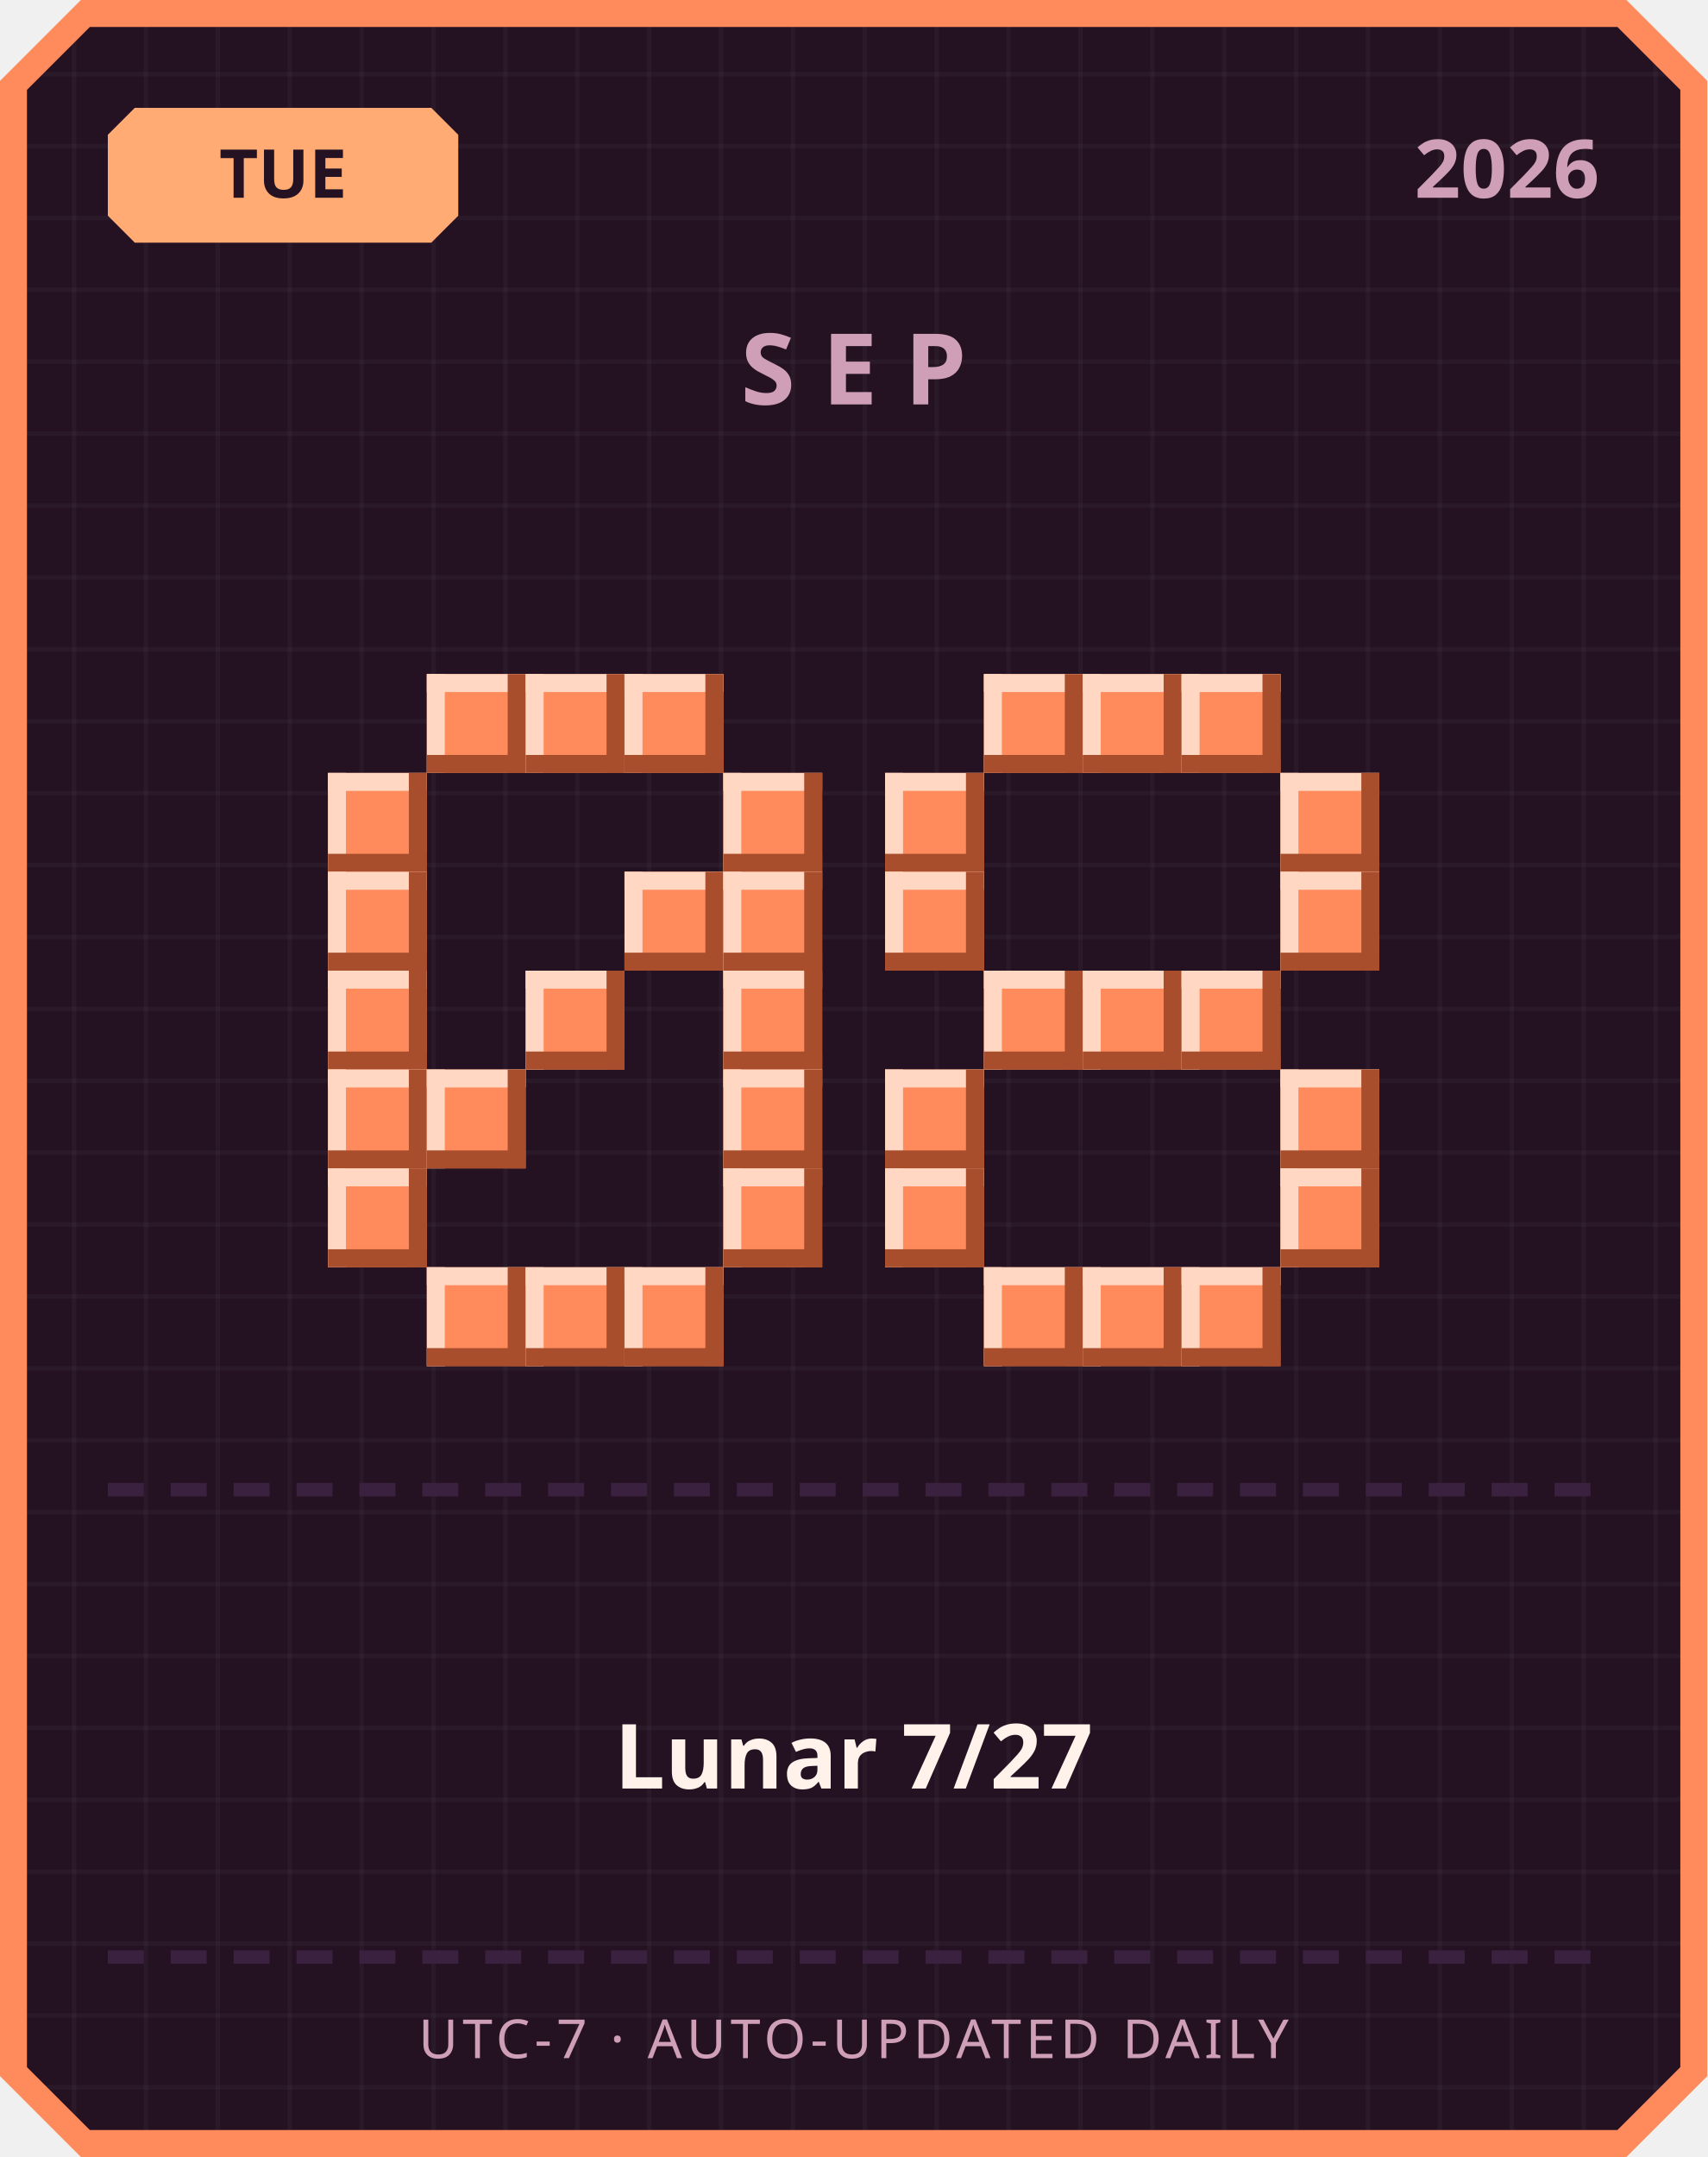
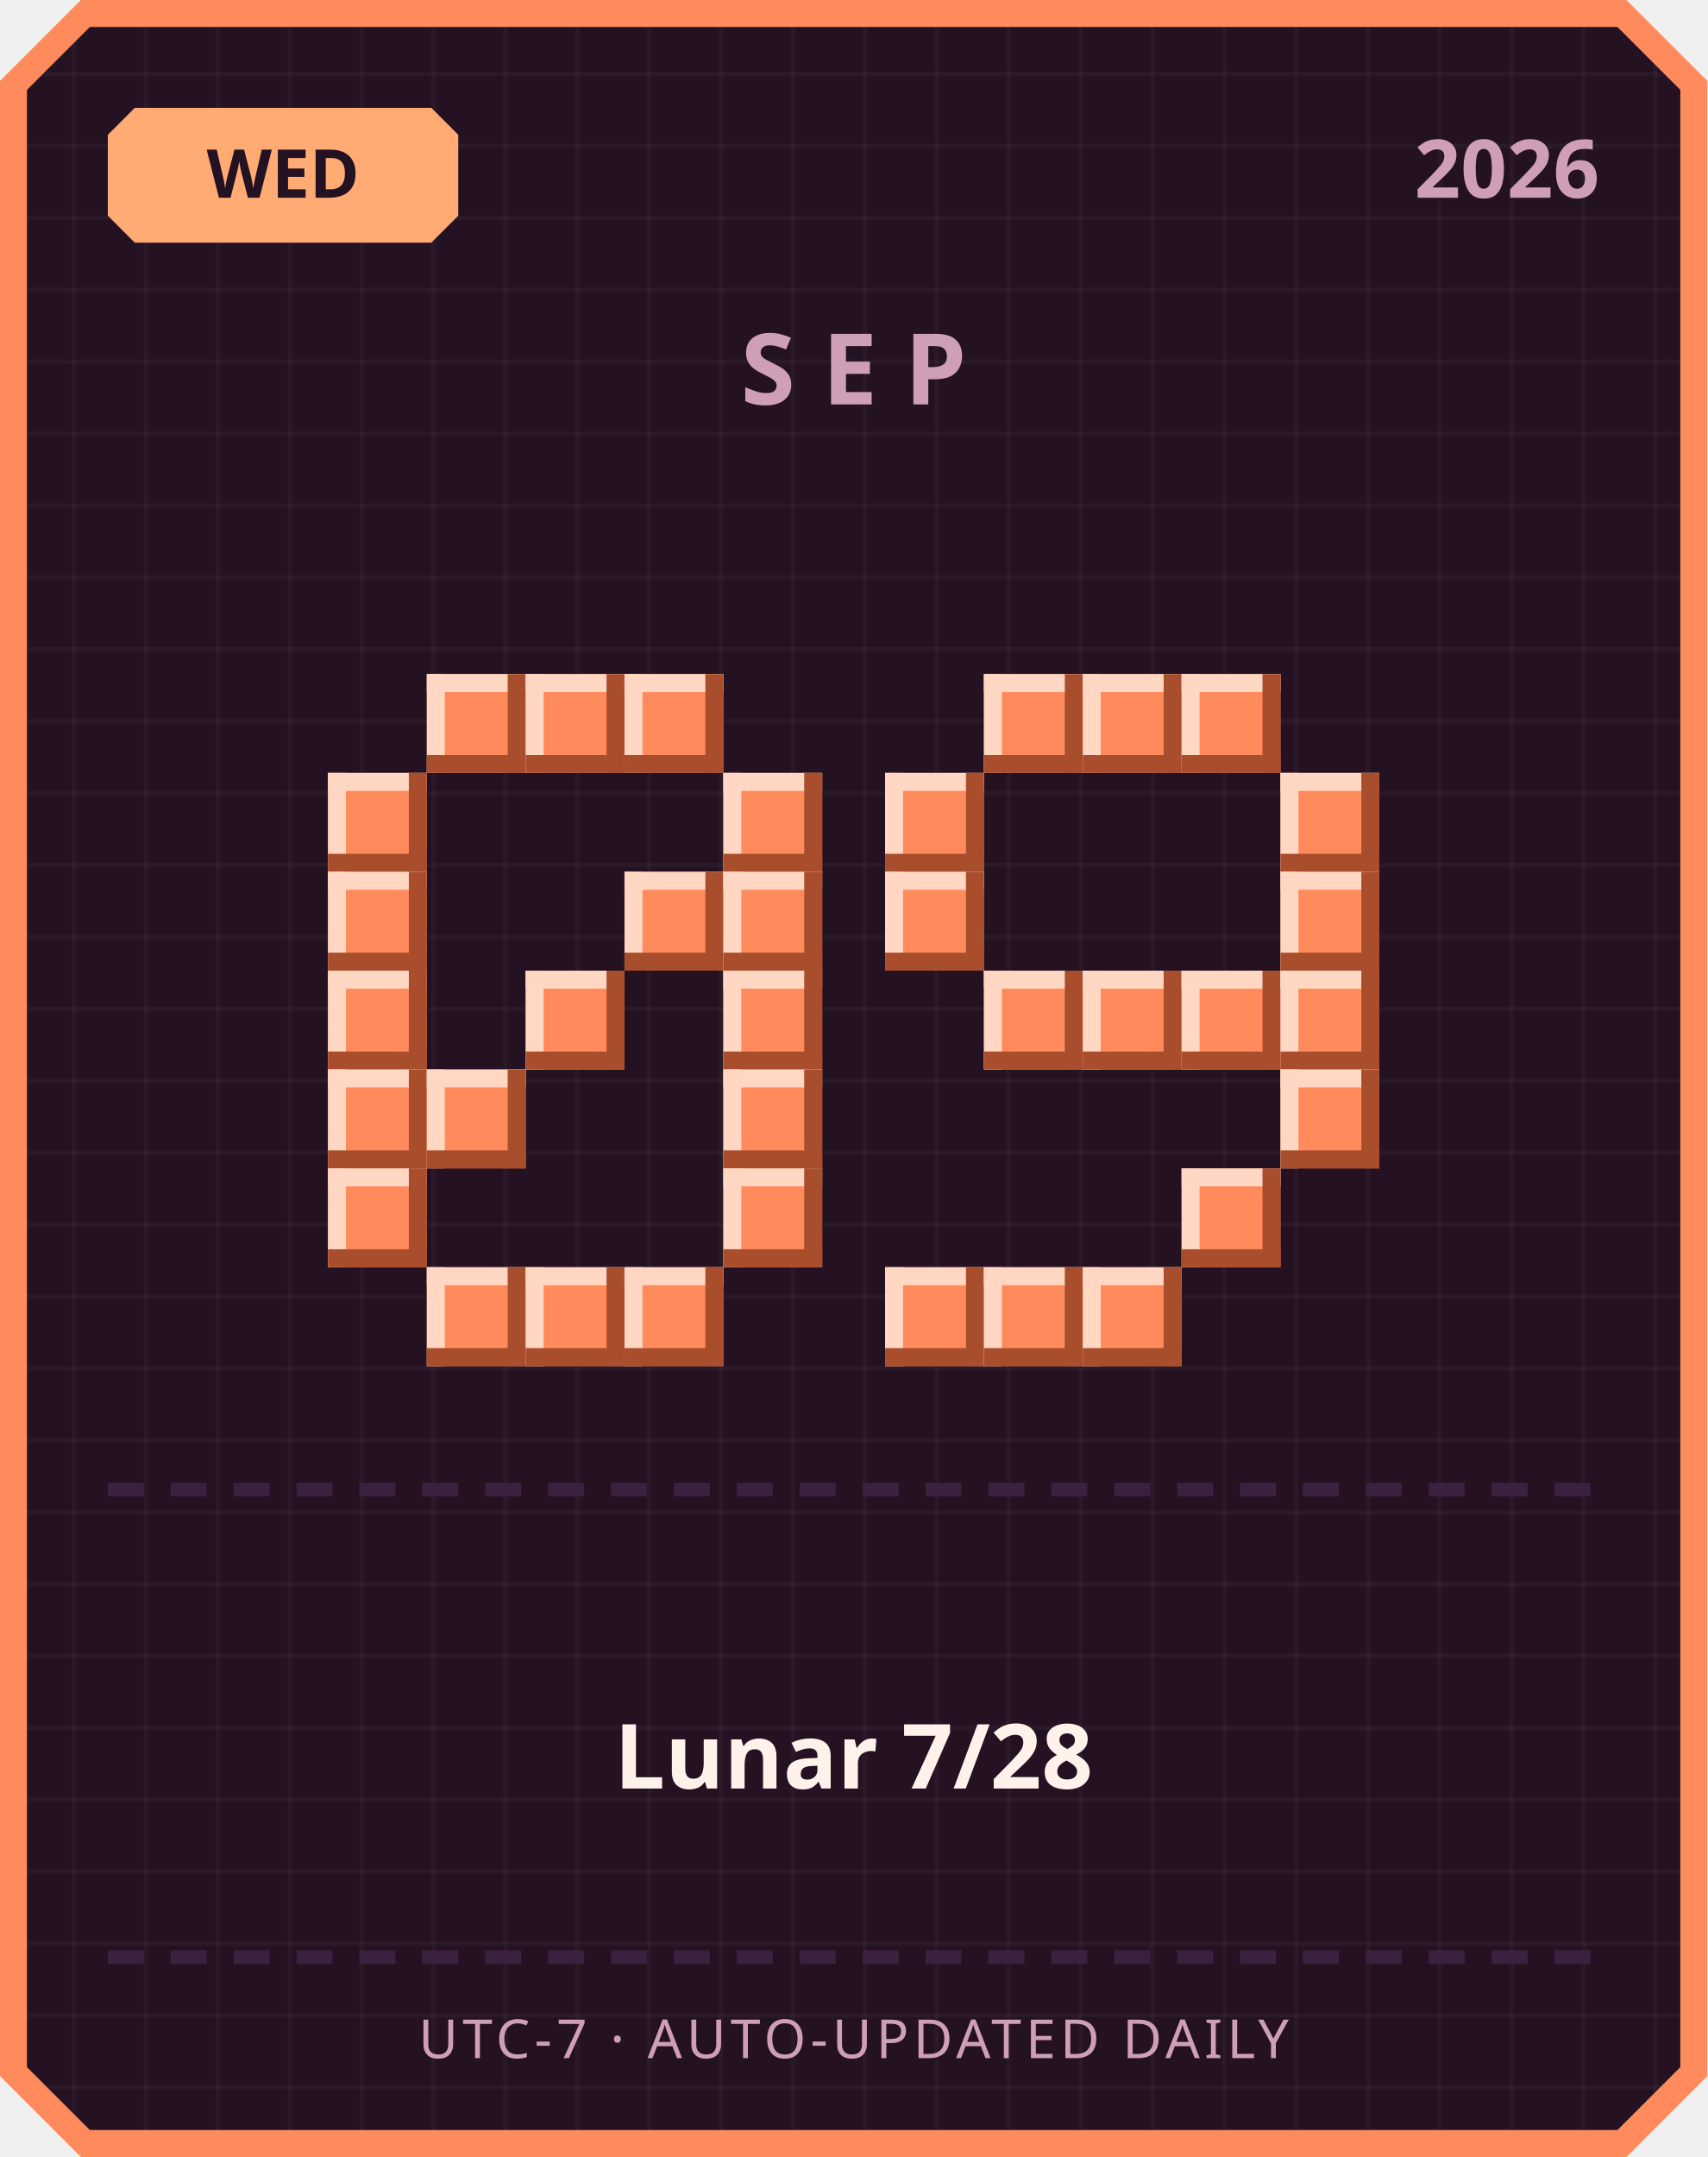
<svg xmlns="http://www.w3.org/2000/svg" width="380" height="480" viewBox="0 0 380 480">
  <defs>
    <pattern id="grid" width="16" height="16" patternUnits="userSpaceOnUse">
      <rect width="16" height="16" fill="#241222" />
      <rect width="1" height="16" fill="#ffffff" opacity="0.03" />
      <rect width="16" height="1" fill="#ffffff" opacity="0.03" />
    </pattern>
  </defs>
  <path d="M 18,0 L 362,0 L 380,18 L 380,462 L 362,480 L 18,480 L 0,462 L 0,18 Z" fill="#ff8a5c" />
  <path d="M 20,6 L 360,6 L 374,20 L 374,460 L 360,474 L 20,474 L 6,460 L 6,20 Z" fill="url(#grid)" />
  <path d="M 30,24 L 96,24 L 102,30 L 102,48 L 96,54 L 30,54 L 24,48 L 24,30 Z" fill="#ffab73" />
-   <text x="63" y="44" text-anchor="middle" font-family="'Segoe UI', sans-serif" font-size="15" font-weight="700" fill="#241222">TUE</text>
+   <text x="63" y="44" text-anchor="middle" font-family="'Segoe UI', sans-serif" font-size="15" font-weight="700" fill="#241222">WED</text>
  <text x="356" y="44" text-anchor="end" font-family="'Segoe UI', sans-serif" font-size="18" font-weight="700" fill="#cf9fb8">2026</text>
  <text x="190" y="90" text-anchor="middle" font-family="'Segoe UI', sans-serif" font-size="22" font-weight="700" letter-spacing="6" fill="#cf9fb8">SEP</text>
  <rect x="95" y="150" width="22" height="22" fill="#ff8a5c" />
  <rect x="95" y="150" width="22" height="4" fill="#ffd7c2" />
  <rect x="95" y="150" width="4" height="22" fill="#ffd7c2" />
  <rect x="95" y="168" width="22" height="4" fill="#a84e2c" />
  <rect x="113" y="150" width="4" height="22" fill="#a84e2c" />
  <rect x="117" y="150" width="22" height="22" fill="#ff8a5c" />
  <rect x="117" y="150" width="22" height="4" fill="#ffd7c2" />
  <rect x="117" y="150" width="4" height="22" fill="#ffd7c2" />
  <rect x="117" y="168" width="22" height="4" fill="#a84e2c" />
  <rect x="135" y="150" width="4" height="22" fill="#a84e2c" />
  <rect x="139" y="150" width="22" height="22" fill="#ff8a5c" />
  <rect x="139" y="150" width="22" height="4" fill="#ffd7c2" />
  <rect x="139" y="150" width="4" height="22" fill="#ffd7c2" />
  <rect x="139" y="168" width="22" height="4" fill="#a84e2c" />
  <rect x="157" y="150" width="4" height="22" fill="#a84e2c" />
  <rect x="73" y="172" width="22" height="22" fill="#ff8a5c" />
  <rect x="73" y="172" width="22" height="4" fill="#ffd7c2" />
  <rect x="73" y="172" width="4" height="22" fill="#ffd7c2" />
  <rect x="73" y="190" width="22" height="4" fill="#a84e2c" />
  <rect x="91" y="172" width="4" height="22" fill="#a84e2c" />
  <rect x="161" y="172" width="22" height="22" fill="#ff8a5c" />
  <rect x="161" y="172" width="22" height="4" fill="#ffd7c2" />
  <rect x="161" y="172" width="4" height="22" fill="#ffd7c2" />
  <rect x="161" y="190" width="22" height="4" fill="#a84e2c" />
  <rect x="179" y="172" width="4" height="22" fill="#a84e2c" />
  <rect x="73" y="194" width="22" height="22" fill="#ff8a5c" />
  <rect x="73" y="194" width="22" height="4" fill="#ffd7c2" />
  <rect x="73" y="194" width="4" height="22" fill="#ffd7c2" />
  <rect x="73" y="212" width="22" height="4" fill="#a84e2c" />
  <rect x="91" y="194" width="4" height="22" fill="#a84e2c" />
  <rect x="139" y="194" width="22" height="22" fill="#ff8a5c" />
  <rect x="139" y="194" width="22" height="4" fill="#ffd7c2" />
  <rect x="139" y="194" width="4" height="22" fill="#ffd7c2" />
  <rect x="139" y="212" width="22" height="4" fill="#a84e2c" />
  <rect x="157" y="194" width="4" height="22" fill="#a84e2c" />
  <rect x="161" y="194" width="22" height="22" fill="#ff8a5c" />
  <rect x="161" y="194" width="22" height="4" fill="#ffd7c2" />
  <rect x="161" y="194" width="4" height="22" fill="#ffd7c2" />
  <rect x="161" y="212" width="22" height="4" fill="#a84e2c" />
  <rect x="179" y="194" width="4" height="22" fill="#a84e2c" />
  <rect x="73" y="216" width="22" height="22" fill="#ff8a5c" />
  <rect x="73" y="216" width="22" height="4" fill="#ffd7c2" />
  <rect x="73" y="216" width="4" height="22" fill="#ffd7c2" />
  <rect x="73" y="234" width="22" height="4" fill="#a84e2c" />
  <rect x="91" y="216" width="4" height="22" fill="#a84e2c" />
  <rect x="117" y="216" width="22" height="22" fill="#ff8a5c" />
  <rect x="117" y="216" width="22" height="4" fill="#ffd7c2" />
  <rect x="117" y="216" width="4" height="22" fill="#ffd7c2" />
  <rect x="117" y="234" width="22" height="4" fill="#a84e2c" />
  <rect x="135" y="216" width="4" height="22" fill="#a84e2c" />
  <rect x="161" y="216" width="22" height="22" fill="#ff8a5c" />
  <rect x="161" y="216" width="22" height="4" fill="#ffd7c2" />
  <rect x="161" y="216" width="4" height="22" fill="#ffd7c2" />
  <rect x="161" y="234" width="22" height="4" fill="#a84e2c" />
  <rect x="179" y="216" width="4" height="22" fill="#a84e2c" />
  <rect x="73" y="238" width="22" height="22" fill="#ff8a5c" />
  <rect x="73" y="238" width="22" height="4" fill="#ffd7c2" />
  <rect x="73" y="238" width="4" height="22" fill="#ffd7c2" />
  <rect x="73" y="256" width="22" height="4" fill="#a84e2c" />
  <rect x="91" y="238" width="4" height="22" fill="#a84e2c" />
  <rect x="95" y="238" width="22" height="22" fill="#ff8a5c" />
  <rect x="95" y="238" width="22" height="4" fill="#ffd7c2" />
  <rect x="95" y="238" width="4" height="22" fill="#ffd7c2" />
  <rect x="95" y="256" width="22" height="4" fill="#a84e2c" />
  <rect x="113" y="238" width="4" height="22" fill="#a84e2c" />
  <rect x="161" y="238" width="22" height="22" fill="#ff8a5c" />
  <rect x="161" y="238" width="22" height="4" fill="#ffd7c2" />
  <rect x="161" y="238" width="4" height="22" fill="#ffd7c2" />
  <rect x="161" y="256" width="22" height="4" fill="#a84e2c" />
  <rect x="179" y="238" width="4" height="22" fill="#a84e2c" />
  <rect x="73" y="260" width="22" height="22" fill="#ff8a5c" />
  <rect x="73" y="260" width="22" height="4" fill="#ffd7c2" />
  <rect x="73" y="260" width="4" height="22" fill="#ffd7c2" />
  <rect x="73" y="278" width="22" height="4" fill="#a84e2c" />
  <rect x="91" y="260" width="4" height="22" fill="#a84e2c" />
  <rect x="161" y="260" width="22" height="22" fill="#ff8a5c" />
  <rect x="161" y="260" width="22" height="4" fill="#ffd7c2" />
  <rect x="161" y="260" width="4" height="22" fill="#ffd7c2" />
  <rect x="161" y="278" width="22" height="4" fill="#a84e2c" />
  <rect x="179" y="260" width="4" height="22" fill="#a84e2c" />
  <rect x="95" y="282" width="22" height="22" fill="#ff8a5c" />
  <rect x="95" y="282" width="22" height="4" fill="#ffd7c2" />
  <rect x="95" y="282" width="4" height="22" fill="#ffd7c2" />
  <rect x="95" y="300" width="22" height="4" fill="#a84e2c" />
  <rect x="113" y="282" width="4" height="22" fill="#a84e2c" />
  <rect x="117" y="282" width="22" height="22" fill="#ff8a5c" />
  <rect x="117" y="282" width="22" height="4" fill="#ffd7c2" />
  <rect x="117" y="282" width="4" height="22" fill="#ffd7c2" />
  <rect x="117" y="300" width="22" height="4" fill="#a84e2c" />
  <rect x="135" y="282" width="4" height="22" fill="#a84e2c" />
  <rect x="139" y="282" width="22" height="22" fill="#ff8a5c" />
  <rect x="139" y="282" width="22" height="4" fill="#ffd7c2" />
  <rect x="139" y="282" width="4" height="22" fill="#ffd7c2" />
  <rect x="139" y="300" width="22" height="4" fill="#a84e2c" />
  <rect x="157" y="282" width="4" height="22" fill="#a84e2c" />
  <rect x="219" y="150" width="22" height="22" fill="#ff8a5c" />
  <rect x="219" y="150" width="22" height="4" fill="#ffd7c2" />
  <rect x="219" y="150" width="4" height="22" fill="#ffd7c2" />
  <rect x="219" y="168" width="22" height="4" fill="#a84e2c" />
  <rect x="237" y="150" width="4" height="22" fill="#a84e2c" />
  <rect x="241" y="150" width="22" height="22" fill="#ff8a5c" />
  <rect x="241" y="150" width="22" height="4" fill="#ffd7c2" />
  <rect x="241" y="150" width="4" height="22" fill="#ffd7c2" />
  <rect x="241" y="168" width="22" height="4" fill="#a84e2c" />
  <rect x="259" y="150" width="4" height="22" fill="#a84e2c" />
  <rect x="263" y="150" width="22" height="22" fill="#ff8a5c" />
  <rect x="263" y="150" width="22" height="4" fill="#ffd7c2" />
  <rect x="263" y="150" width="4" height="22" fill="#ffd7c2" />
  <rect x="263" y="168" width="22" height="4" fill="#a84e2c" />
  <rect x="281" y="150" width="4" height="22" fill="#a84e2c" />
  <rect x="197" y="172" width="22" height="22" fill="#ff8a5c" />
  <rect x="197" y="172" width="22" height="4" fill="#ffd7c2" />
  <rect x="197" y="172" width="4" height="22" fill="#ffd7c2" />
  <rect x="197" y="190" width="22" height="4" fill="#a84e2c" />
  <rect x="215" y="172" width="4" height="22" fill="#a84e2c" />
  <rect x="285" y="172" width="22" height="22" fill="#ff8a5c" />
  <rect x="285" y="172" width="22" height="4" fill="#ffd7c2" />
  <rect x="285" y="172" width="4" height="22" fill="#ffd7c2" />
  <rect x="285" y="190" width="22" height="4" fill="#a84e2c" />
  <rect x="303" y="172" width="4" height="22" fill="#a84e2c" />
  <rect x="197" y="194" width="22" height="22" fill="#ff8a5c" />
  <rect x="197" y="194" width="22" height="4" fill="#ffd7c2" />
  <rect x="197" y="194" width="4" height="22" fill="#ffd7c2" />
  <rect x="197" y="212" width="22" height="4" fill="#a84e2c" />
  <rect x="215" y="194" width="4" height="22" fill="#a84e2c" />
  <rect x="285" y="194" width="22" height="22" fill="#ff8a5c" />
  <rect x="285" y="194" width="22" height="4" fill="#ffd7c2" />
  <rect x="285" y="194" width="4" height="22" fill="#ffd7c2" />
  <rect x="285" y="212" width="22" height="4" fill="#a84e2c" />
  <rect x="303" y="194" width="4" height="22" fill="#a84e2c" />
  <rect x="219" y="216" width="22" height="22" fill="#ff8a5c" />
  <rect x="219" y="216" width="22" height="4" fill="#ffd7c2" />
  <rect x="219" y="216" width="4" height="22" fill="#ffd7c2" />
  <rect x="219" y="234" width="22" height="4" fill="#a84e2c" />
  <rect x="237" y="216" width="4" height="22" fill="#a84e2c" />
  <rect x="241" y="216" width="22" height="22" fill="#ff8a5c" />
  <rect x="241" y="216" width="22" height="4" fill="#ffd7c2" />
  <rect x="241" y="216" width="4" height="22" fill="#ffd7c2" />
  <rect x="241" y="234" width="22" height="4" fill="#a84e2c" />
  <rect x="259" y="216" width="4" height="22" fill="#a84e2c" />
  <rect x="263" y="216" width="22" height="22" fill="#ff8a5c" />
  <rect x="263" y="216" width="22" height="4" fill="#ffd7c2" />
  <rect x="263" y="216" width="4" height="22" fill="#ffd7c2" />
  <rect x="263" y="234" width="22" height="4" fill="#a84e2c" />
  <rect x="281" y="216" width="4" height="22" fill="#a84e2c" />
-   <rect x="197" y="238" width="22" height="22" fill="#ff8a5c" />
-   <rect x="197" y="238" width="22" height="4" fill="#ffd7c2" />
-   <rect x="197" y="238" width="4" height="22" fill="#ffd7c2" />
-   <rect x="197" y="256" width="22" height="4" fill="#a84e2c" />
-   <rect x="215" y="238" width="4" height="22" fill="#a84e2c" />
+   <rect x="285" y="216" width="22" height="22" fill="#ff8a5c" />
+   <rect x="285" y="216" width="22" height="4" fill="#ffd7c2" />
+   <rect x="285" y="216" width="4" height="22" fill="#ffd7c2" />
+   <rect x="285" y="234" width="22" height="4" fill="#a84e2c" />
+   <rect x="303" y="216" width="4" height="22" fill="#a84e2c" />
  <rect x="285" y="238" width="22" height="22" fill="#ff8a5c" />
  <rect x="285" y="238" width="22" height="4" fill="#ffd7c2" />
  <rect x="285" y="238" width="4" height="22" fill="#ffd7c2" />
  <rect x="285" y="256" width="22" height="4" fill="#a84e2c" />
  <rect x="303" y="238" width="4" height="22" fill="#a84e2c" />
-   <rect x="197" y="260" width="22" height="22" fill="#ff8a5c" />
-   <rect x="197" y="260" width="22" height="4" fill="#ffd7c2" />
-   <rect x="197" y="260" width="4" height="22" fill="#ffd7c2" />
-   <rect x="197" y="278" width="22" height="4" fill="#a84e2c" />
-   <rect x="215" y="260" width="4" height="22" fill="#a84e2c" />
-   <rect x="285" y="260" width="22" height="22" fill="#ff8a5c" />
-   <rect x="285" y="260" width="22" height="4" fill="#ffd7c2" />
-   <rect x="285" y="260" width="4" height="22" fill="#ffd7c2" />
-   <rect x="285" y="278" width="22" height="4" fill="#a84e2c" />
-   <rect x="303" y="260" width="4" height="22" fill="#a84e2c" />
+   <rect x="263" y="260" width="22" height="22" fill="#ff8a5c" />
+   <rect x="263" y="260" width="22" height="4" fill="#ffd7c2" />
+   <rect x="263" y="260" width="4" height="22" fill="#ffd7c2" />
+   <rect x="263" y="278" width="22" height="4" fill="#a84e2c" />
+   <rect x="281" y="260" width="4" height="22" fill="#a84e2c" />
+   <rect x="197" y="282" width="22" height="22" fill="#ff8a5c" />
+   <rect x="197" y="282" width="22" height="4" fill="#ffd7c2" />
+   <rect x="197" y="282" width="4" height="22" fill="#ffd7c2" />
+   <rect x="197" y="300" width="22" height="4" fill="#a84e2c" />
+   <rect x="215" y="282" width="4" height="22" fill="#a84e2c" />
  <rect x="219" y="282" width="22" height="22" fill="#ff8a5c" />
  <rect x="219" y="282" width="22" height="4" fill="#ffd7c2" />
  <rect x="219" y="282" width="4" height="22" fill="#ffd7c2" />
  <rect x="219" y="300" width="22" height="4" fill="#a84e2c" />
  <rect x="237" y="282" width="4" height="22" fill="#a84e2c" />
  <rect x="241" y="282" width="22" height="22" fill="#ff8a5c" />
  <rect x="241" y="282" width="22" height="4" fill="#ffd7c2" />
  <rect x="241" y="282" width="4" height="22" fill="#ffd7c2" />
  <rect x="241" y="300" width="22" height="4" fill="#a84e2c" />
  <rect x="259" y="282" width="4" height="22" fill="#a84e2c" />
-   <rect x="263" y="282" width="22" height="22" fill="#ff8a5c" />
-   <rect x="263" y="282" width="22" height="4" fill="#ffd7c2" />
-   <rect x="263" y="282" width="4" height="22" fill="#ffd7c2" />
-   <rect x="263" y="300" width="22" height="4" fill="#a84e2c" />
-   <rect x="281" y="282" width="4" height="22" fill="#a84e2c" />
  <rect x="24" y="330" width="8" height="3" fill="#3b2140" />
  <rect x="38" y="330" width="8" height="3" fill="#3b2140" />
  <rect x="52" y="330" width="8" height="3" fill="#3b2140" />
  <rect x="66" y="330" width="8" height="3" fill="#3b2140" />
  <rect x="80" y="330" width="8" height="3" fill="#3b2140" />
  <rect x="94" y="330" width="8" height="3" fill="#3b2140" />
  <rect x="108" y="330" width="8" height="3" fill="#3b2140" />
  <rect x="122" y="330" width="8" height="3" fill="#3b2140" />
  <rect x="136" y="330" width="8" height="3" fill="#3b2140" />
  <rect x="150" y="330" width="8" height="3" fill="#3b2140" />
  <rect x="164" y="330" width="8" height="3" fill="#3b2140" />
  <rect x="178" y="330" width="8" height="3" fill="#3b2140" />
  <rect x="192" y="330" width="8" height="3" fill="#3b2140" />
  <rect x="206" y="330" width="8" height="3" fill="#3b2140" />
  <rect x="220" y="330" width="8" height="3" fill="#3b2140" />
  <rect x="234" y="330" width="8" height="3" fill="#3b2140" />
  <rect x="248" y="330" width="8" height="3" fill="#3b2140" />
  <rect x="262" y="330" width="8" height="3" fill="#3b2140" />
  <rect x="276" y="330" width="8" height="3" fill="#3b2140" />
  <rect x="290" y="330" width="8" height="3" fill="#3b2140" />
  <rect x="304" y="330" width="8" height="3" fill="#3b2140" />
  <rect x="318" y="330" width="8" height="3" fill="#3b2140" />
  <rect x="332" y="330" width="8" height="3" fill="#3b2140" />
  <rect x="346" y="330" width="8" height="3" fill="#3b2140" />
-   <text x="190" y="398" text-anchor="middle" font-family="'Segoe UI', 'Microsoft JhengHei', sans-serif" font-size="20" font-weight="700" fill="#fff2eb">Lunar 7/27</text>
+   <text x="190" y="398" text-anchor="middle" font-family="'Segoe UI', 'Microsoft JhengHei', sans-serif" font-size="20" font-weight="700" fill="#fff2eb">Lunar 7/28</text>
  <rect x="24" y="434" width="8" height="3" fill="#3b2140" />
  <rect x="38" y="434" width="8" height="3" fill="#3b2140" />
  <rect x="52" y="434" width="8" height="3" fill="#3b2140" />
  <rect x="66" y="434" width="8" height="3" fill="#3b2140" />
  <rect x="80" y="434" width="8" height="3" fill="#3b2140" />
  <rect x="94" y="434" width="8" height="3" fill="#3b2140" />
  <rect x="108" y="434" width="8" height="3" fill="#3b2140" />
  <rect x="122" y="434" width="8" height="3" fill="#3b2140" />
  <rect x="136" y="434" width="8" height="3" fill="#3b2140" />
  <rect x="150" y="434" width="8" height="3" fill="#3b2140" />
  <rect x="164" y="434" width="8" height="3" fill="#3b2140" />
  <rect x="178" y="434" width="8" height="3" fill="#3b2140" />
  <rect x="192" y="434" width="8" height="3" fill="#3b2140" />
  <rect x="206" y="434" width="8" height="3" fill="#3b2140" />
  <rect x="220" y="434" width="8" height="3" fill="#3b2140" />
  <rect x="234" y="434" width="8" height="3" fill="#3b2140" />
  <rect x="248" y="434" width="8" height="3" fill="#3b2140" />
  <rect x="262" y="434" width="8" height="3" fill="#3b2140" />
  <rect x="276" y="434" width="8" height="3" fill="#3b2140" />
  <rect x="290" y="434" width="8" height="3" fill="#3b2140" />
  <rect x="304" y="434" width="8" height="3" fill="#3b2140" />
  <rect x="318" y="434" width="8" height="3" fill="#3b2140" />
  <rect x="332" y="434" width="8" height="3" fill="#3b2140" />
  <rect x="346" y="434" width="8" height="3" fill="#3b2140" />
  <text x="190" y="458" text-anchor="middle" font-family="'Segoe UI', sans-serif" font-size="12" letter-spacing="1" fill="#cf9fb8">UTC-7 · AUTO-UPDATED DAILY</text>
</svg>
